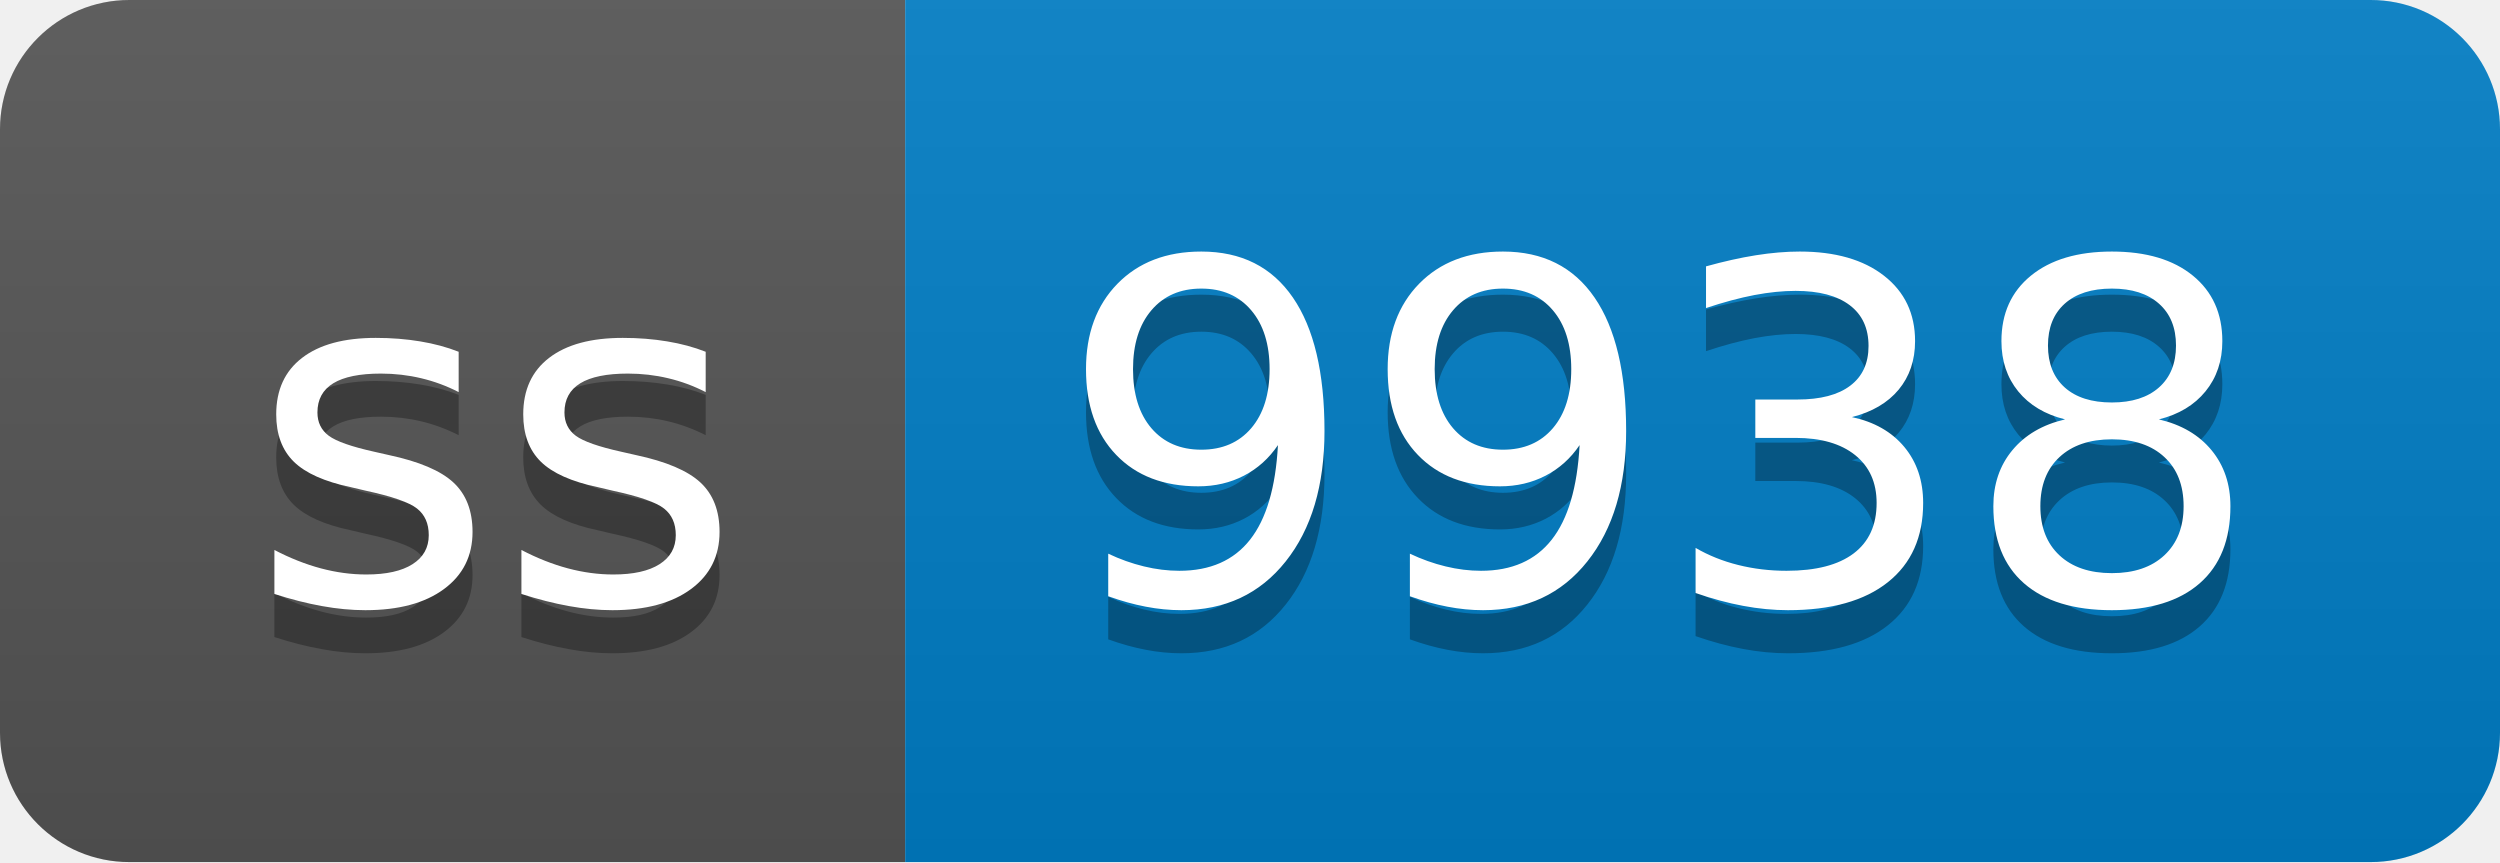
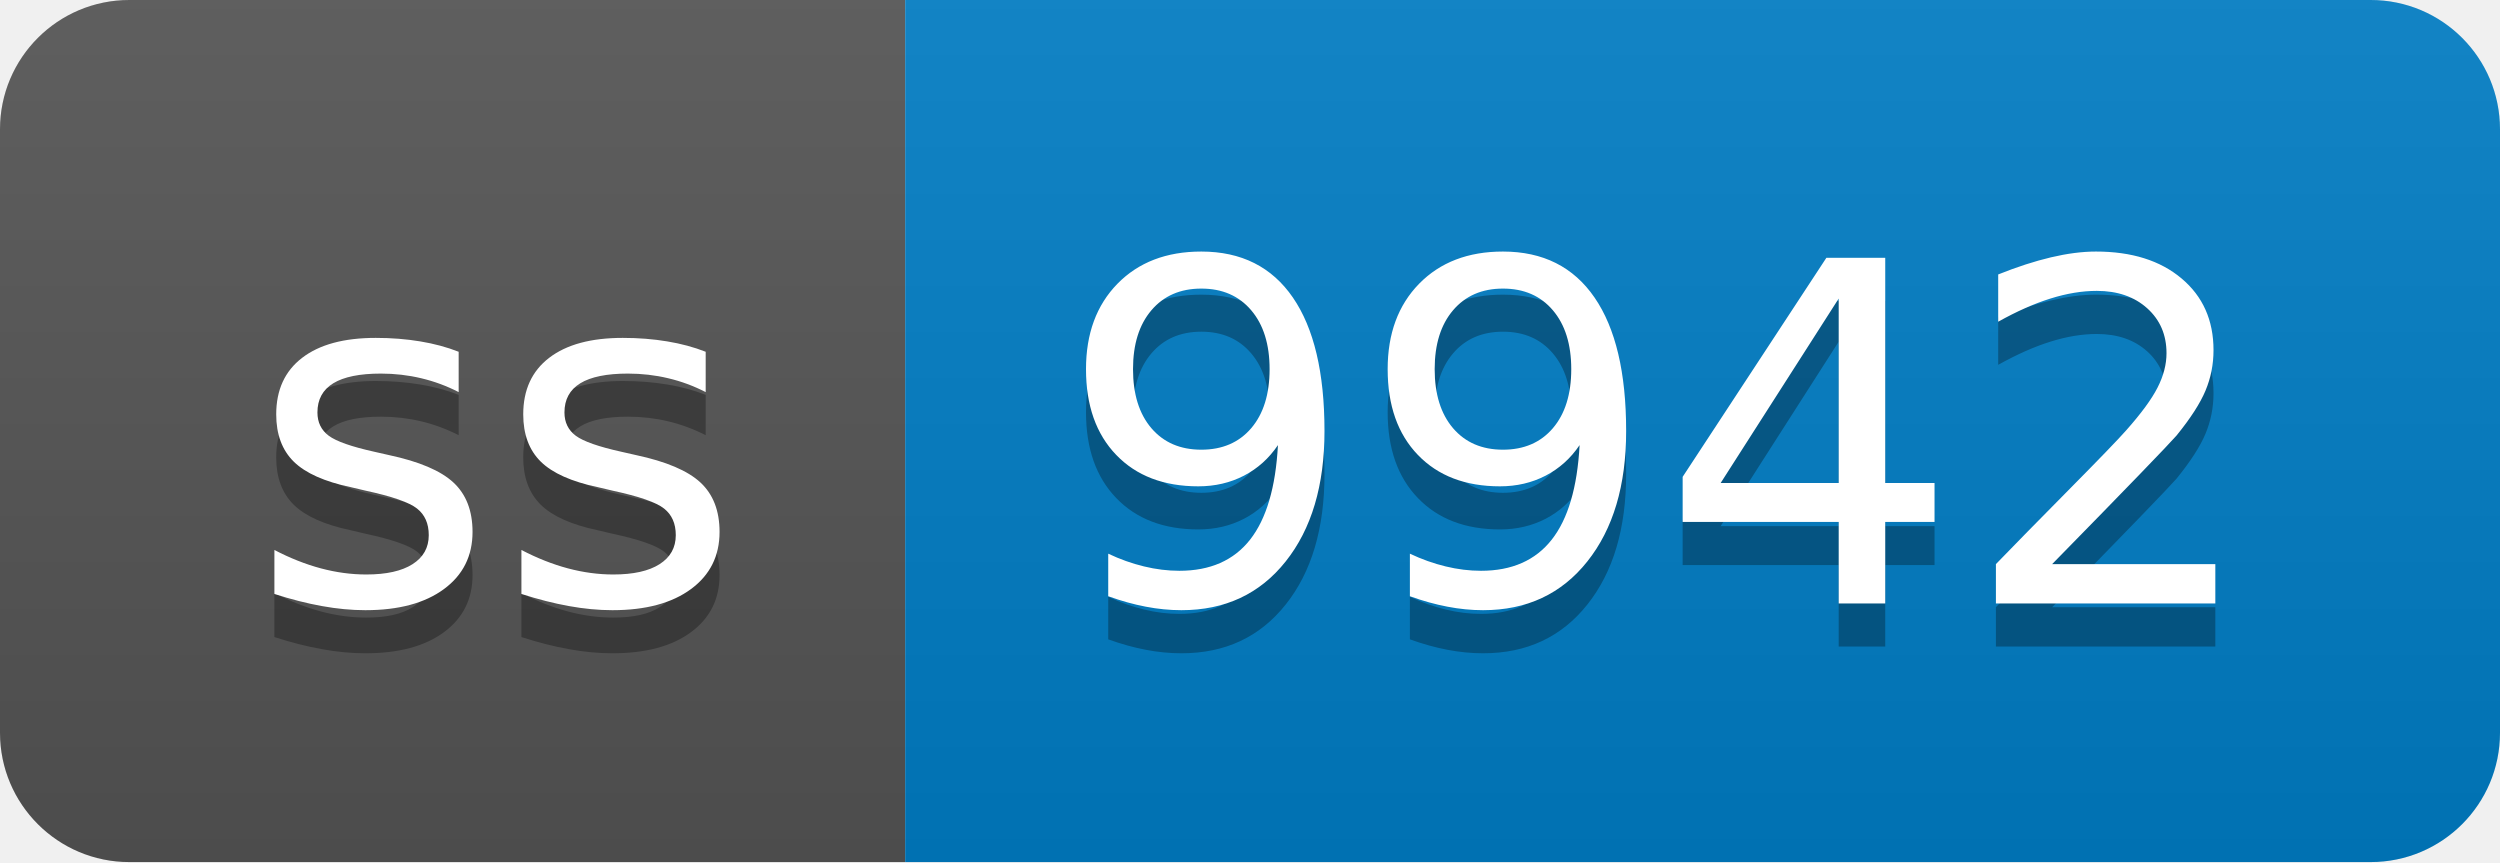
- <svg xmlns="http://www.w3.org/2000/svg" width="58" height="20" role="img" aria-label="ss: 9938">
+ <svg xmlns="http://www.w3.org/2000/svg" width="58" height="20" role="img" aria-label="ss: 9942">
  <linearGradient id="s" x2="0" y2="100%">
    <stop offset="0" stop-color="#bbb" stop-opacity=".1" />
    <stop offset="1" stop-opacity=".1" />
  </linearGradient>
  <clipPath id="r">
    <rect width="58" height="20" rx="3" fill="#fff" />
  </clipPath>
  <g clip-path="url(#r)">
    <rect width="21" height="20" fill="#555" />
    <rect x="21" width="37" height="20" fill="#007ec6" />
    <rect width="58" height="20" fill="url(#s)" />
  </g>
  <g fill="#fff" text-anchor="middle" font-family="Verdana,Geneva,DejaVu Sans,sans-serif" text-rendering="geometricPrecision" font-size="110">
    <text aria-hidden="true" x="115" y="150" fill="#010101" fill-opacity=".3" transform="scale(.1)" textLength="110">ss</text>
    <text x="115" y="140" transform="scale(.1)" fill="#fff" textLength="110">ss</text>
-     <text aria-hidden="true" x="385" y="150" fill="#010101" fill-opacity=".3" transform="scale(.1)" textLength="270">9938</text>
-     <text x="385" y="140" transform="scale(.1)" fill="#fff" textLength="270">9938</text>
+     <text aria-hidden="true" x="385" y="150" fill="#010101" fill-opacity=".3" transform="scale(.1)" textLength="270">9942</text>
+     <text x="385" y="140" transform="scale(.1)" fill="#fff" textLength="270">9942</text>
  </g>
</svg>
